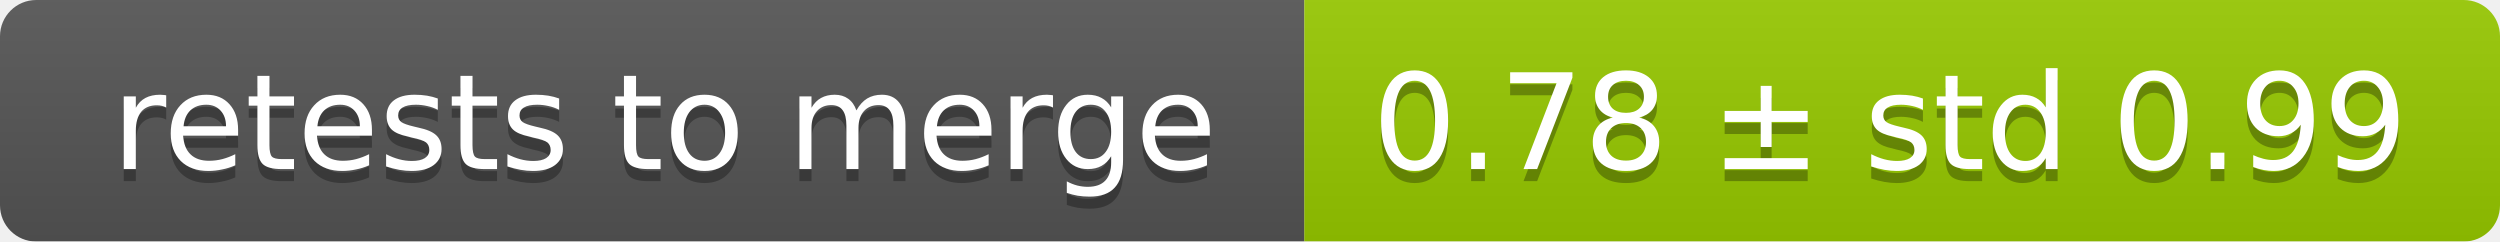
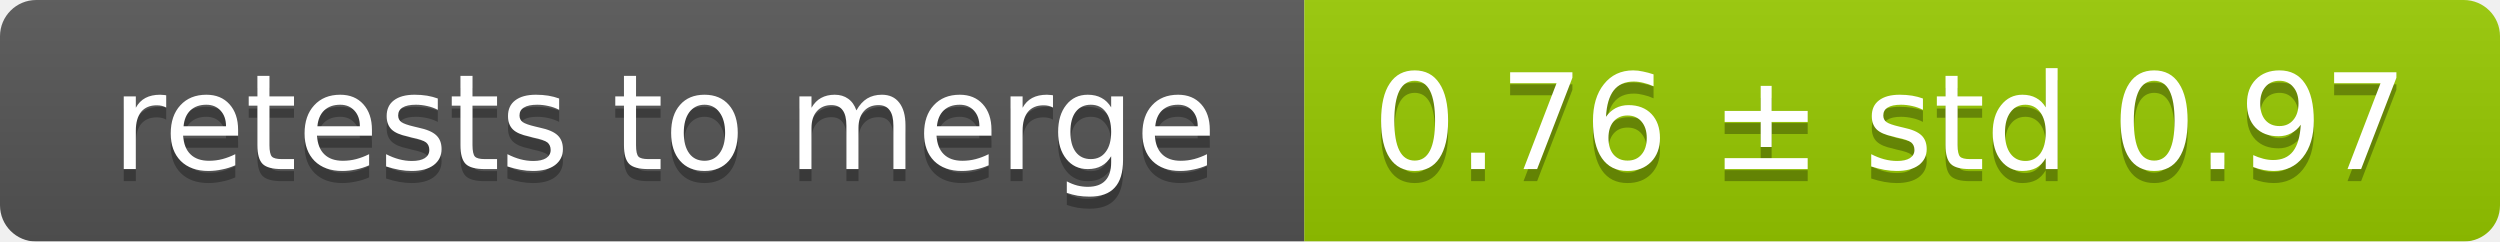
<svg xmlns="http://www.w3.org/2000/svg" width="207" height="20">
  <linearGradient id="smooth" x2="0" y2="100%">
    <stop offset="0" stop-color="#bbb" stop-opacity=".1" />
    <stop offset="1" stop-opacity=".1" />
  </linearGradient>
  <mask id="round">
    <rect width="207" height="20" rx="3" fill="#fff" />
  </mask>
  <g mask="url(#round)">
    <rect width="108" height="20" fill="#555" />
    <rect x="108" width="99" height="20" fill="#97ca00" />
    <rect width="207" height="20" fill="url(#smooth)" />
  </g>
  <g fill="#fff" text-anchor="middle" font-family="DejaVu Sans,Verdana,Geneva,sans-serif" font-size="11">
    <text x="55" y="15" fill="#010101" fill-opacity=".3">retests to merge</text>
    <text x="55" y="14">retests to merge</text>
-     <text x="156.5" y="15" fill="#010101" fill-opacity=".3">0.78 ± std 0.99</text>
-     <text x="156.5" y="14">0.78 ± std 0.99</text>
+     <text x="156.5" y="15" fill="#010101" fill-opacity=".3">0.76 ± std 0.97</text>
+     <text x="156.5" y="14">0.76 ± std 0.97</text>
  </g>
</svg>
